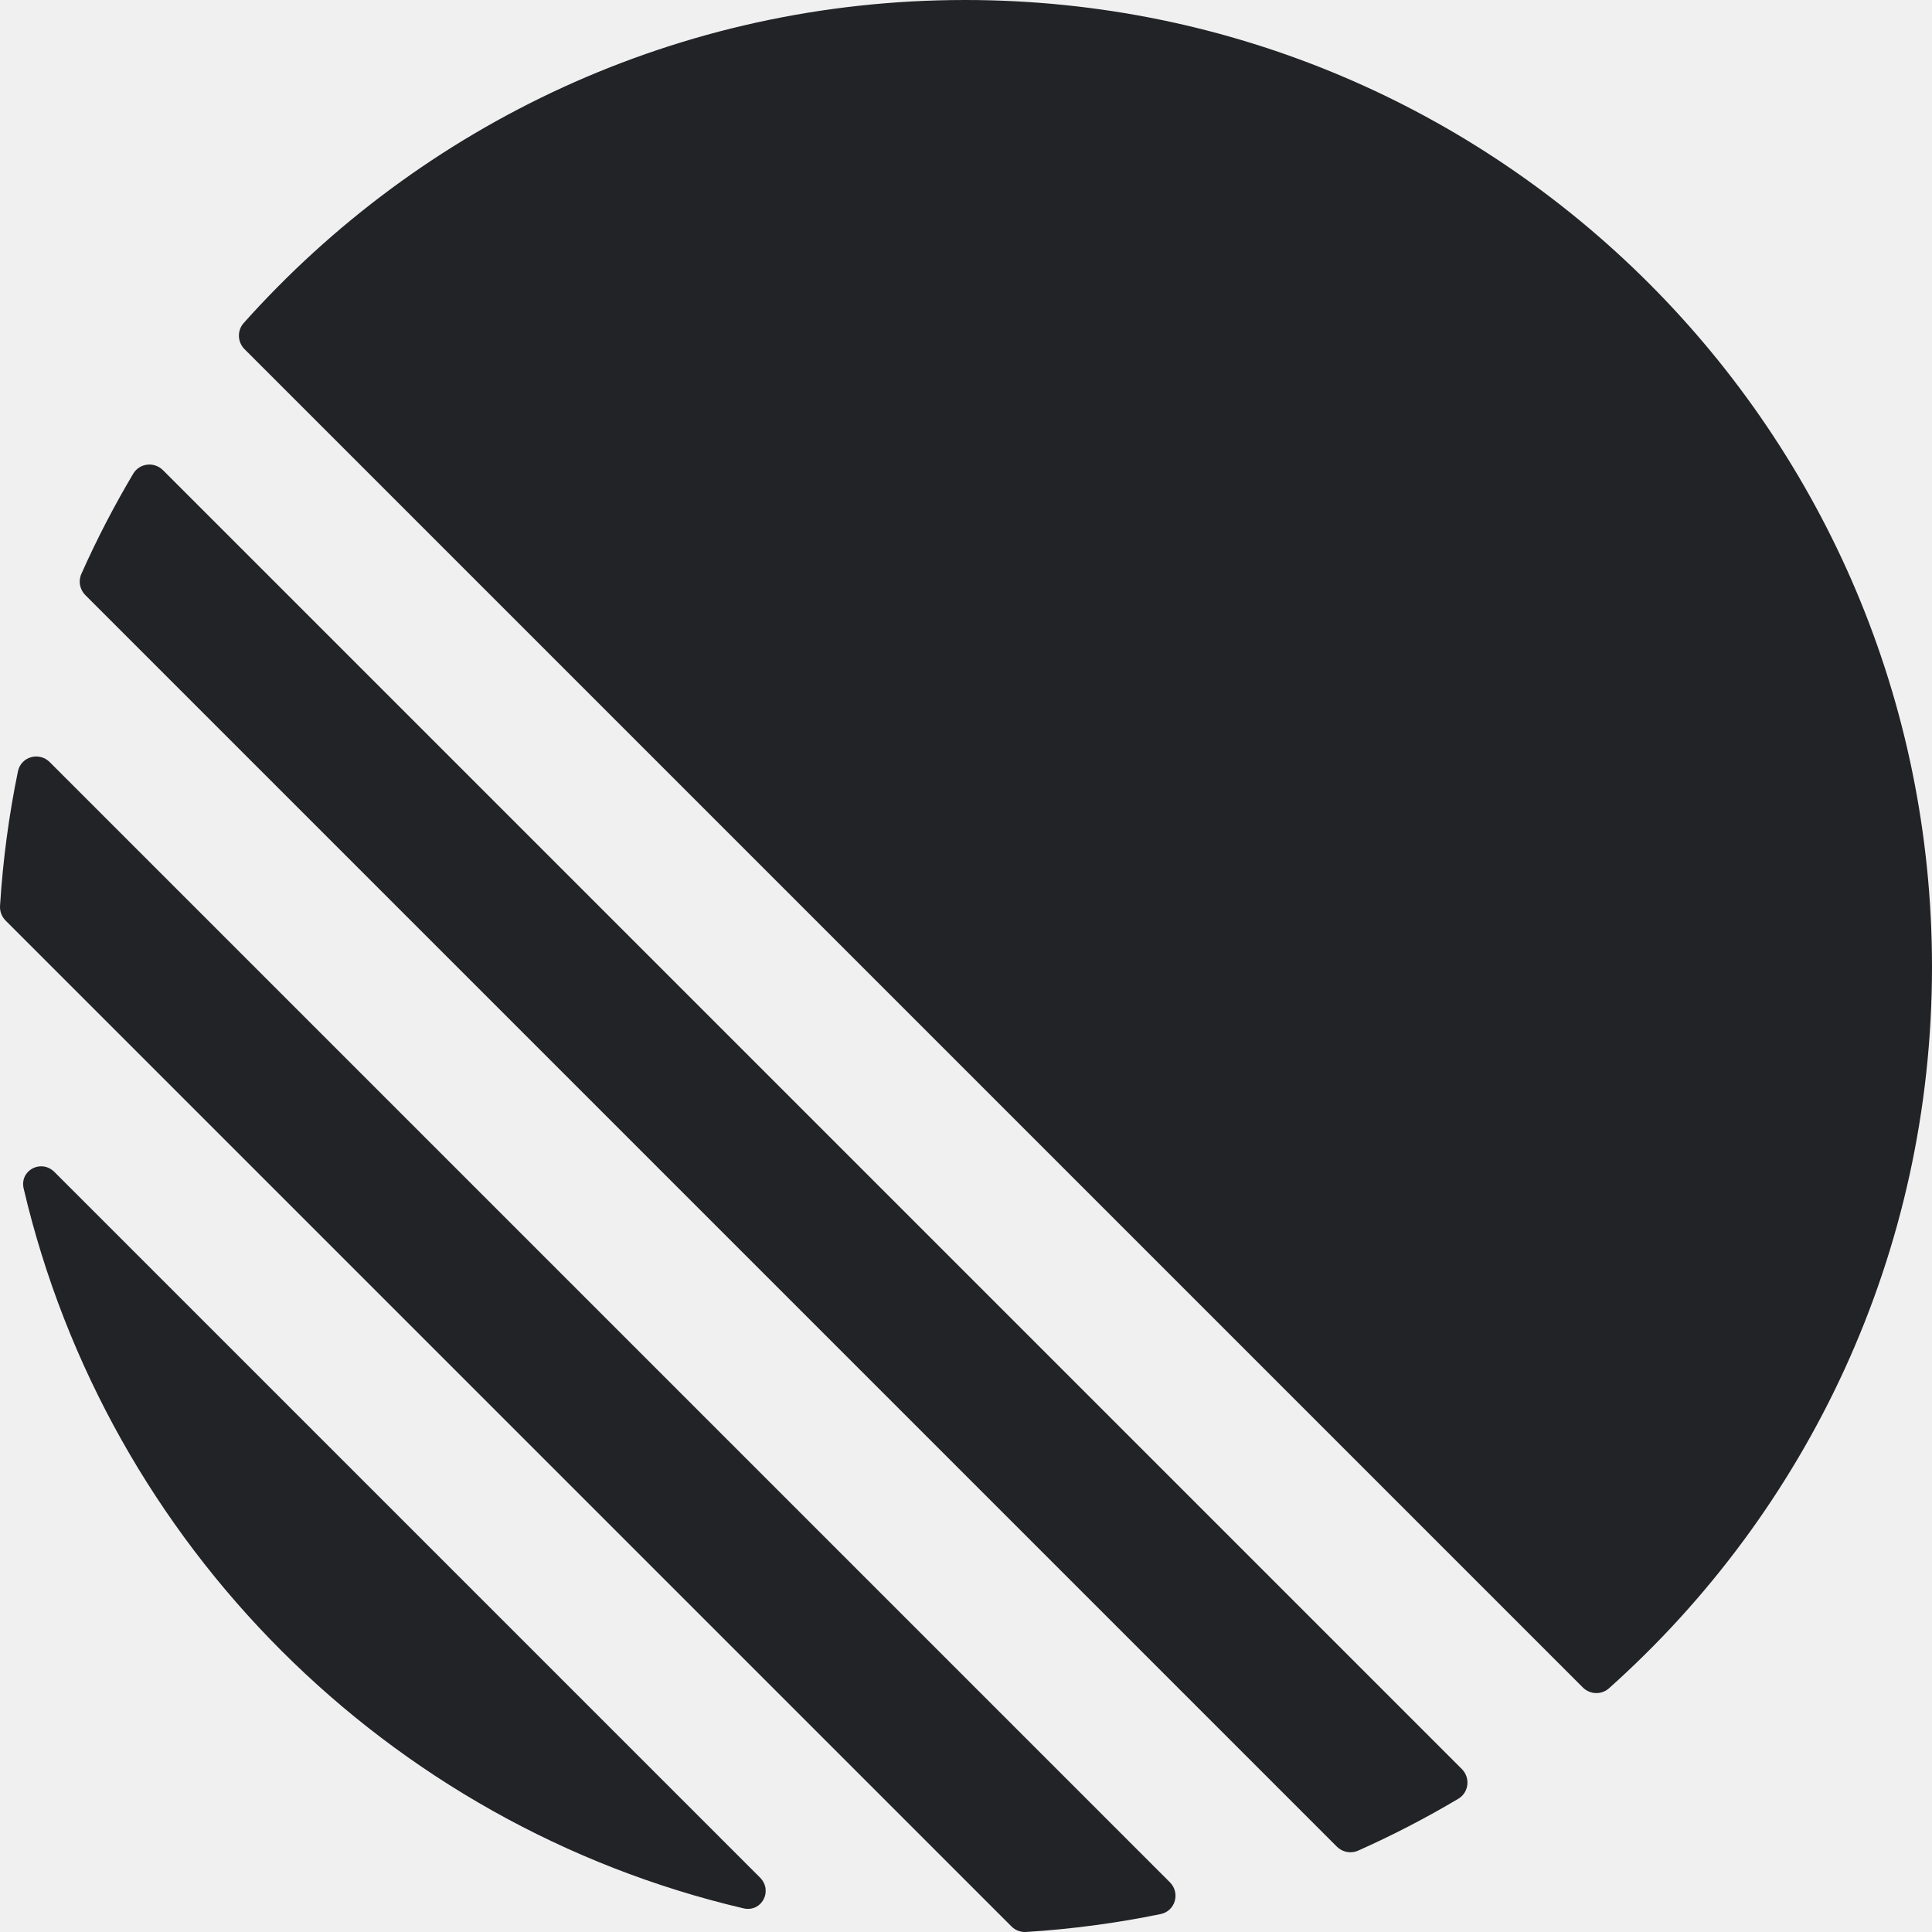
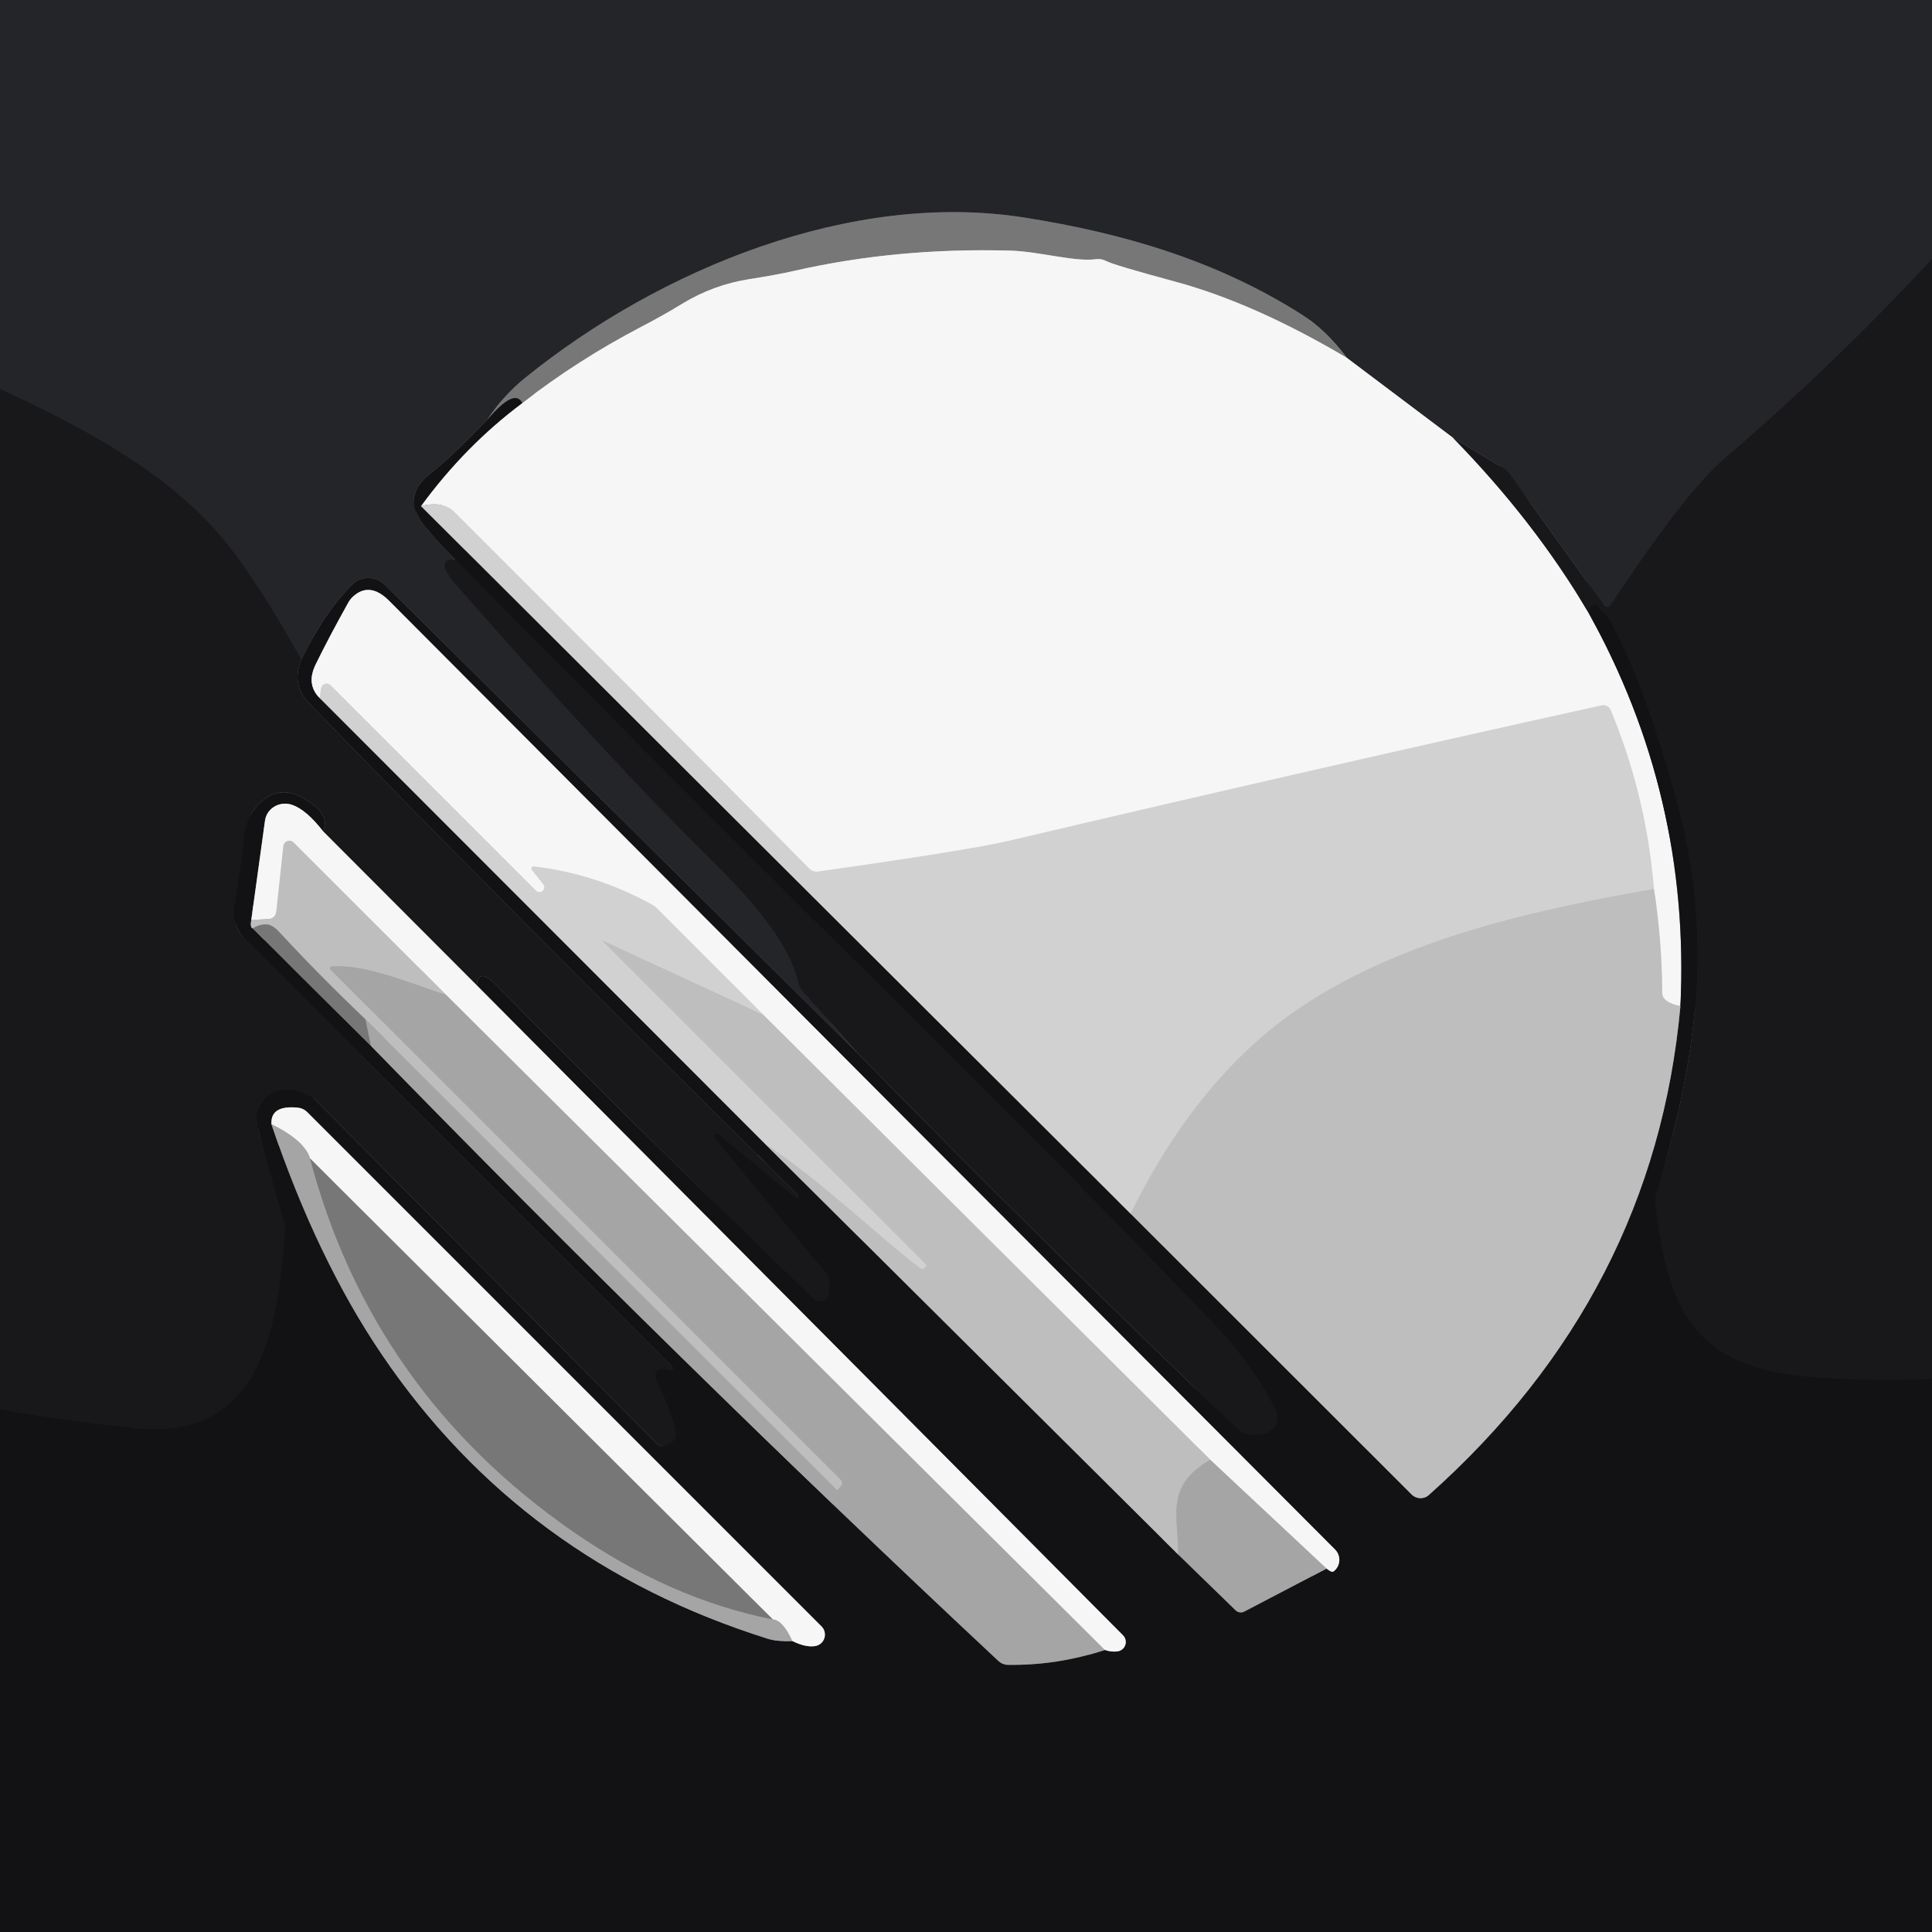
- <svg xmlns="http://www.w3.org/2000/svg" width="128" height="128" viewBox="0 0 128 128" fill="none">
-   <g clip-path="url(#clip0_0_298)">
-     <g clip-path="url(#clip1_0_298)">
-       <path d="M1.569 78.749C1.284 77.535 2.73 76.77 3.612 77.652L50.348 124.388C51.23 125.27 50.465 126.716 49.251 126.431C25.666 120.899 7.101 102.334 1.569 78.749ZM0.002 60.018C-0.02 60.381 0.116 60.735 0.373 60.992L67.008 127.627C67.265 127.884 67.619 128.02 67.982 127.998C71.014 127.809 73.99 127.409 76.894 126.812C77.872 126.611 78.212 125.409 77.506 124.703L3.297 50.494C2.591 49.788 1.389 50.128 1.188 51.106C0.591 54.01 0.191 56.985 0.002 60.018ZM5.39 38.023C5.177 38.501 5.285 39.06 5.656 39.431L88.569 122.344C88.939 122.715 89.499 122.823 89.977 122.61C92.263 121.592 94.479 120.443 96.615 119.174C97.321 118.755 97.43 117.784 96.849 117.202L10.798 31.151C10.216 30.57 9.245 30.679 8.825 31.386C7.557 33.521 6.408 35.737 5.39 38.023ZM16.203 23.135C15.729 22.661 15.7 21.901 16.146 21.401C27.878 8.268 44.943 0 63.938 0C99.319 0 128 28.681 128 64.061C128 83.057 119.732 100.122 106.599 111.854C106.099 112.3 105.339 112.271 104.865 111.797L16.203 23.135Z" fill="#222326" />
-     </g>
+ <svg xmlns="http://www.w3.org/2000/svg" version="1.1" viewBox="0.00 0.00 180.00 180.00" width="128" height="128">
+   <g stroke-width="2.00" fill="none" stroke-linecap="butt">
+     <path stroke="#1e1f22" vector-effect="non-scaling-stroke" d="   M 180.00 24.12   Q 170.90 33.96 160.68 42.71   Q 156.96 45.90 150.03 56.43   A 0.34 0.34 0.0 0 1 149.47 56.44   L 140.60 44.09   A 1.45 1.43 87.5 0 0 140.15 43.67   L 135.35 40.77" />
+     <path stroke="#8d8e8f" vector-effect="non-scaling-stroke" d="   M 135.35 40.77   L 125.47 33.33" />
+     <path stroke="#4e4e50" vector-effect="non-scaling-stroke" d="   M 125.47 33.33   Q 123.54 30.74 121.24 29.28   C 113.35 24.27 104.63 21.72 95.45 20.27   C 79.36 17.73 61.50 25.04 48.94 35.19   Q 46.94 36.79 45.39 39.12" />
+     <path stroke="#1b1c1e" vector-effect="non-scaling-stroke" d="   M 45.39 39.12   Q 41.70 42.90 40.23 44.00   Q 37.28 46.21 39.52 48.97   Q 40.89 50.65 42.41 52.11" />
+     <path stroke="#1e1f22" vector-effect="non-scaling-stroke" d="   M 42.41 52.11   Q 40.37 52.06 42.58 54.58   Q 56.62 70.58 66.11 79.96   C 69.07 82.89 73.51 87.41 74.41 91.66   A 1.30 1.25 19.0 0 0 74.70 92.23   L 79.94 98.16" />
+     <path stroke="#1b1c1e" vector-effect="non-scaling-stroke" d="   M 79.94 98.16   L 35.86 54.48   A 2.19 2.18 44.4 0 0 32.76 54.50   Q 30.11 57.22 28.08 61.46" />
+     <path stroke="#1e1f22" vector-effect="non-scaling-stroke" d="   M 28.08 61.46   Q 24.23 54.57 21.28 50.83   C 16.02 44.15 7.80 39.86 0.00 36.24" />
+     <path stroke="#b7b7b7" vector-effect="non-scaling-stroke" d="   M 125.47 33.33   Q 116.86 28.24 109.56 26.26   Q 103.73 24.68 103.08 24.33   A 1.61 1.60 -34.5 0 0 102.10 24.15   C 100.13 24.42 96.77 23.42 94.12 23.35   Q 83.56 23.06 74.07 25.22   Q 72.31 25.62 69.86 26.00   Q 66.48 26.52 63.56 28.30   Q 61.80 29.38 59.76 30.44   Q 53.84 33.53 48.66 37.55" />
+     <path stroke="#454546" vector-effect="non-scaling-stroke" d="   M 48.66 37.55   Q 47.95 36.10 45.39 39.12" />
+     <path stroke="#878789" vector-effect="non-scaling-stroke" d="   M 135.35 40.77   Q 142.94 48.54 147.94 56.99" />
+     <path stroke="#848485" vector-effect="non-scaling-stroke" d="   M 147.94 56.99   Q 157.50 74.05 156.56 93.74" />
+     <path stroke="#dadada" vector-effect="non-scaling-stroke" d="   M 156.56 93.74   Q 154.87 93.39 154.86 92.50   Q 154.84 87.55 154.09 82.82" />
+     <path stroke="#e4e4e4" vector-effect="non-scaling-stroke" d="   M 154.09 82.82   Q 153.40 74.21 150.06 66.15   A 0.72 0.72 0.0 0 0 149.23 65.72   Q 122.59 71.60 93.95 78.35   Q 90.40 79.19 76.24 81.20   A 1.00 0.97 63.0 0 1 75.38 80.91   Q 59.43 64.77 42.31 47.68   Q 41.29 46.66 39.22 47.15" />
+     <path stroke="#848485" vector-effect="non-scaling-stroke" d="   M 39.22 47.15   Q 43.34 41.52 48.66 37.55" />
+     <path stroke="#151518" vector-effect="non-scaling-stroke" d="   M 180.00 128.48   Q 174.65 128.71 169.31 128.35   C 158.23 127.59 155.45 122.70 154.22 112.19   A 2.37 2.22 51.7 0 1 154.30 111.24   C 158.07 98.87 159.65 87.71 156.33 75.16   Q 153.44 64.19 149.95 57.73   A 1.55 1.51 2.9 0 0 149.41 57.15   Q 149.07 56.93 148.89 56.59   A 0.39 0.38 47.8 0 0 148.23 56.55   L 147.94 56.99" />
+     <path stroke="#151518" vector-effect="non-scaling-stroke" d="   M 28.08 61.46   Q 27.10 63.76 28.77 65.49   Q 45.31 82.64 74.33 111.33   A 0.20 0.20 0.0 0 1 74.33 111.61   L 74.33 111.62   A 0.15 0.14 43.2 0 1 74.14 111.62   L 66.95 105.69   A 0.24 0.24 0.0 0 0 66.61 106.03   L 76.90 118.54   A 1.79 1.79 0.0 0 1 77.29 119.86   L 77.23 120.48   A 0.85 0.85 0.0 0 1 75.79 121.00   Q 60.94 106.66 46.23 91.77   Q 44.57 90.09 44.42 91.80" />
+     <path stroke="#878789" vector-effect="non-scaling-stroke" d="   M 44.42 91.80   L 30.11 77.46" />
+     <path stroke="#151518" vector-effect="non-scaling-stroke" d="   M 30.11 77.46   Q 30.90 75.66 27.85 74.16   C 25.25 72.88 22.95 75.42 22.75 77.95   Q 22.57 80.20 21.85 84.27   A 3.81 3.81 0.0 0 0 22.91 87.62   L 62.60 127.31   A 0.25 0.25 0.0 0 1 62.31 127.70   Q 61.78 127.42 61.37 127.64   Q 60.87 127.92 61.17 128.58   Q 62.64 131.74 62.93 133.22   Q 63.15 134.33 61.98 134.70   A 0.74 0.74 0.0 0 1 61.23 134.52   L 29.13 102.23   A 0.93 0.86 -10.3 0 0 28.88 102.07   Q 25.23 100.52 24.04 103.44   A 2.33 2.30 -42.3 0 0 23.96 104.92   L 26.57 114.28   A 0.53 0.48 42.1 0 1 26.58 114.38   C 25.94 123.48 24.49 134.31 12.63 133.08   Q 6.32 132.43 0.00 131.33" />
+     <path stroke="#727273" vector-effect="non-scaling-stroke" d="   M 39.22 47.15   L 105.33 113.07" />
+     <path stroke="#686869" vector-effect="non-scaling-stroke" d="   M 105.33 113.07   L 131.52 139.24   A 1.17 1.16 46.7 0 0 133.12 139.29   Q 154.12 120.57 156.56 93.74" />
+     <path stroke="#848485" vector-effect="non-scaling-stroke" d="   M 30.11 77.46   Q 28.55 75.45 27.23 74.99   A 1.93 1.85 13.8 0 0 24.69 76.45   L 23.41 85.72" />
+     <path stroke="#686869" vector-effect="non-scaling-stroke" d="   M 23.41 85.72   Q 23.28 86.41 23.54 86.49" />
+     <path stroke="#454546" vector-effect="non-scaling-stroke" d="   M 23.54 86.49   L 34.57 97.45" />
+     <path stroke="#5c5c5d" vector-effect="non-scaling-stroke" d="   M 34.57 97.45   Q 63.13 126.80 93.03 154.76   A 1.34 1.29 66.1 0 0 93.89 155.11   Q 98.49 155.18 102.93 153.72" />
+     <path stroke="#848485" vector-effect="non-scaling-stroke" d="   M 102.93 153.72   Q 103.57 153.94 104.14 153.85   A 0.88 0.88 0.0 0 0 104.63 152.36   L 44.42 91.80" />
+     <path stroke="#151518" vector-effect="non-scaling-stroke" d="   M 79.94 98.16   Q 97.30 115.90 115.31 133.12   Q 115.89 133.68 116.62 133.68   Q 117.59 133.68 118.07 133.48   A 1.56 1.56 0.0 0 0 118.85 131.33   Q 116.59 126.96 112.91 123.13   Q 99.03 108.70 84.21 94.03   Q 63.07 73.10 42.41 52.11" />
+     <path stroke="#727273" vector-effect="non-scaling-stroke" d="   M 29.78 65.03   L 71.27 106.56" />
+     <path stroke="#686869" vector-effect="non-scaling-stroke" d="   M 71.27 106.56   L 109.77 144.83" />
+     <path stroke="#5c5c5d" vector-effect="non-scaling-stroke" d="   M 109.77 144.83   L 115.12 150.03   A 0.69 0.69 0.0 0 0 115.92 150.15   L 123.59 146.14" />
+     <path stroke="#848485" vector-effect="non-scaling-stroke" d="   M 123.59 146.14   Q 124.07 146.53 124.24 146.41   A 1.36 1.35 49.2 0 0 124.38 144.36   Q 86.21 106.12 36.25 55.97   Q 34.45 54.17 32.90 55.57   A 2.41 2.31 84.9 0 0 32.46 56.12   Q 30.63 59.40 29.41 61.90   Q 28.51 63.74 29.78 65.03" />
+     <path stroke="#cecece" vector-effect="non-scaling-stroke" d="   M 123.59 146.14   L 112.75 136.00" />
+     <path stroke="#dadada" vector-effect="non-scaling-stroke" d="   M 112.75 136.00   L 71.13 94.56" />
+     <path stroke="#e4e4e4" vector-effect="non-scaling-stroke" d="   M 71.13 94.56   L 61.19 84.61   A 2.01 1.86 -6.7 0 0 60.71 84.26   Q 55.44 81.38 49.73 80.73   A 0.20 0.19 73.3 0 0 49.56 81.05   L 50.61 82.38   A 0.45 0.45 0.0 0 1 49.94 82.98   L 30.80 63.84   A 0.52 0.52 0.0 0 0 29.92 64.12   L 29.78 65.03" />
+     <path stroke="#b2b2b2" vector-effect="non-scaling-stroke" d="   M 112.75 136.00   C 108.49 138.49 109.79 141.21 109.77 144.83" />
+     <path stroke="#c8c8c8" vector-effect="non-scaling-stroke" d="   M 71.13 94.56   L 56.14 87.63   A 0.02 0.01 -5.7 0 0 56.12 87.65   L 86.33 117.85   A 0.07 0.07 0.0 0 1 86.33 117.93   L 86.09 118.16   A 0.26 0.25 40.2 0 1 85.76 118.18   C 81.91 115.29 76.58 110.04 71.27 106.56" />
+     <path stroke="#5c5c5d" vector-effect="non-scaling-stroke" d="   M 25.29 104.73   Q 29.52 117.26 35.57 126.19   Q 48.65 145.49 71.56 152.69   Q 72.37 152.94 73.82 152.89" />
+     <path stroke="#848485" vector-effect="non-scaling-stroke" d="   M 73.82 152.89   Q 75.08 153.51 75.95 153.36   A 1.08 1.08 0.0 0 0 76.54 151.53   L 28.61 103.60   A 1.41 1.38 -19.1 0 0 27.76 103.20   Q 25.19 102.94 25.29 104.73" />
+     <path stroke="#cecece" vector-effect="non-scaling-stroke" d="   M 73.82 152.89   Q 72.94 150.95 71.99 150.87" />
+     <path stroke="#b7b7b7" vector-effect="non-scaling-stroke" d="   M 71.99 150.87   L 28.89 107.94" />
+     <path stroke="#cecece" vector-effect="non-scaling-stroke" d="   M 28.89 107.94   Q 28.41 106.28 25.29 104.73" />
+     <path stroke="#8e8e8e" vector-effect="non-scaling-stroke" d="   M 28.89 107.94   Q 34.62 129.65 53.34 142.66   Q 62.43 148.98 71.99 150.87" />
+     <path stroke="#c8c8c8" vector-effect="non-scaling-stroke" d="   M 154.09 82.82   C 143.26 84.73 130.92 87.37 121.31 93.76   C 114.25 98.45 109.08 105.47 105.33 113.07" />
+     <path stroke="#cecece" vector-effect="non-scaling-stroke" d="   M 102.93 153.72   L 41.56 92.69" />
+     <path stroke="#dadada" vector-effect="non-scaling-stroke" d="   M 41.56 92.69   L 27.35 78.49   A 0.56 0.56 0.0 0 0 26.40 78.83   L 25.74 84.98   A 0.71 0.71 0.0 0 1 25.07 85.62   L 23.41 85.72" />
+     <path stroke="#b2b2b2" vector-effect="non-scaling-stroke" d="   M 41.56 92.69   C 37.29 91.27 34.08 89.89 30.96 90.03   A 0.19 0.19 0.0 0 0 30.83 90.36   L 78.32 137.85   A 0.47 0.46 45.4 0 1 78.32 138.50   L 78.01 138.81   A 0.03 0.03 0.0 0 1 77.96 138.81   L 34.05 94.97" />
+     <path stroke="#9b9b9b" vector-effect="non-scaling-stroke" d="   M 34.05 94.97   Q 29.88 91.01 25.97 86.79   Q 25.37 86.15 24.83 86.13   Q 24.21 86.10 23.54 86.49" />
+     <path stroke="#8e8e8e" vector-effect="non-scaling-stroke" d="   M 34.05 94.97   L 34.57 97.45" />
  </g>
-   <defs>
-     <clipPath id="clip0_0_298">
-       <rect width="128" height="128" fill="white" />
-     </clipPath>
-     <clipPath id="clip1_0_298">
-       <rect width="128" height="128" fill="white" />
-     </clipPath>
-   </defs>
+   <path fill="#242528" d="   M 180.00 0.00   L 180.00 24.12   Q 170.90 33.96 160.68 42.71   Q 156.96 45.90 150.03 56.43   A 0.34 0.34 0.0 0 1 149.47 56.44   L 140.60 44.09   A 1.45 1.43 87.5 0 0 140.15 43.67   L 135.35 40.77   L 125.47 33.33   Q 123.54 30.74 121.24 29.28   C 113.35 24.27 104.63 21.72 95.45 20.27   C 79.36 17.73 61.50 25.04 48.94 35.19   Q 46.94 36.79 45.39 39.12   Q 41.70 42.90 40.23 44.00   Q 37.28 46.21 39.52 48.97   Q 40.89 50.65 42.41 52.11   Q 40.37 52.06 42.58 54.58   Q 56.62 70.58 66.11 79.96   C 69.07 82.89 73.51 87.41 74.41 91.66   A 1.30 1.25 19.0 0 0 74.70 92.23   L 79.94 98.16   L 35.86 54.48   A 2.19 2.18 44.4 0 0 32.76 54.50   Q 30.11 57.22 28.08 61.46   Q 24.23 54.57 21.28 50.83   C 16.02 44.15 7.80 39.86 0.00 36.24   L 0.00 0.00   L 180.00 0.00   Z" />
+   <path fill="#777777" d="   M 125.47 33.33   Q 116.86 28.24 109.56 26.26   Q 103.73 24.68 103.08 24.33   A 1.61 1.60 -34.5 0 0 102.10 24.15   C 100.13 24.42 96.77 23.42 94.12 23.35   Q 83.56 23.06 74.07 25.22   Q 72.31 25.62 69.86 26.00   Q 66.48 26.52 63.56 28.30   Q 61.80 29.38 59.76 30.44   Q 53.84 33.53 48.66 37.55   Q 47.95 36.10 45.39 39.12   Q 46.94 36.79 48.94 35.19   C 61.50 25.04 79.36 17.73 95.45 20.27   C 104.63 21.72 113.35 24.27 121.24 29.28   Q 123.54 30.74 125.47 33.33   Z" />
+   <path fill="#f6f6f6" d="   M 125.47 33.33   L 135.35 40.77   Q 142.94 48.54 147.94 56.99   Q 157.50 74.05 156.56 93.74   Q 154.87 93.39 154.86 92.50   Q 154.84 87.55 154.09 82.82   Q 153.40 74.21 150.06 66.15   A 0.72 0.72 0.0 0 0 149.23 65.72   Q 122.59 71.60 93.95 78.35   Q 90.40 79.19 76.24 81.20   A 1.00 0.97 63.0 0 1 75.38 80.91   Q 59.43 64.77 42.31 47.68   Q 41.29 46.66 39.22 47.15   Q 43.34 41.52 48.66 37.55   Q 53.84 33.53 59.76 30.44   Q 61.80 29.38 63.56 28.30   Q 66.48 26.52 69.86 26.00   Q 72.31 25.62 74.07 25.22   Q 83.56 23.06 94.12 23.35   C 96.77 23.42 100.13 24.42 102.10 24.15   A 1.61 1.60 -34.5 0 1 103.08 24.33   Q 103.73 24.68 109.56 26.26   Q 116.86 28.24 125.47 33.33   Z" />
+   <path fill="#18181b" d="   M 180.00 24.12   L 180.00 128.48   Q 174.65 128.71 169.31 128.35   C 158.23 127.59 155.45 122.70 154.22 112.19   A 2.37 2.22 51.7 0 1 154.30 111.24   C 158.07 98.87 159.65 87.71 156.33 75.16   Q 153.44 64.19 149.95 57.73   A 1.55 1.51 2.9 0 0 149.41 57.15   Q 149.07 56.93 148.89 56.59   A 0.39 0.38 47.8 0 0 148.23 56.55   L 147.94 56.99   Q 142.94 48.54 135.35 40.77   L 140.15 43.67   A 1.45 1.43 87.5 0 1 140.60 44.09   L 149.47 56.44   A 0.34 0.34 0.0 0 0 150.03 56.43   Q 156.96 45.90 160.68 42.71   Q 170.90 33.96 180.00 24.12   Z" />
+   <path fill="#18181b" d="   M 28.08 61.46   Q 27.10 63.76 28.77 65.49   Q 45.31 82.64 74.33 111.33   A 0.20 0.20 0.0 0 1 74.33 111.61   L 74.33 111.62   A 0.15 0.14 43.2 0 1 74.14 111.62   L 66.95 105.69   A 0.24 0.24 0.0 0 0 66.61 106.03   L 76.90 118.54   A 1.79 1.79 0.0 0 1 77.29 119.86   L 77.23 120.48   A 0.85 0.85 0.0 0 1 75.79 121.00   Q 60.94 106.66 46.23 91.77   Q 44.57 90.09 44.42 91.80   L 30.11 77.46   Q 30.90 75.66 27.85 74.16   C 25.25 72.88 22.95 75.42 22.75 77.95   Q 22.57 80.20 21.85 84.27   A 3.81 3.81 0.0 0 0 22.91 87.62   L 62.60 127.31   A 0.25 0.25 0.0 0 1 62.31 127.70   Q 61.78 127.42 61.37 127.64   Q 60.87 127.92 61.17 128.58   Q 62.64 131.74 62.93 133.22   Q 63.15 134.33 61.98 134.70   A 0.74 0.74 0.0 0 1 61.23 134.52   L 29.13 102.23   A 0.93 0.86 -10.3 0 0 28.88 102.07   Q 25.23 100.52 24.04 103.44   A 2.33 2.30 -42.3 0 0 23.96 104.92   L 26.57 114.28   A 0.53 0.48 42.1 0 1 26.58 114.38   C 25.94 123.48 24.49 134.31 12.63 133.08   Q 6.32 132.43 0.00 131.33   L 0.00 36.24   C 7.80 39.86 16.02 44.15 21.28 50.83   Q 24.23 54.57 28.08 61.46   Z" />
+   <path fill="#121214" d="   M 48.66 37.55   Q 43.34 41.52 39.22 47.15   L 105.33 113.07   L 131.52 139.24   A 1.17 1.16 46.7 0 0 133.12 139.29   Q 154.12 120.57 156.56 93.74   Q 157.50 74.05 147.94 56.99   L 148.23 56.55   A 0.39 0.38 47.8 0 1 148.89 56.59   Q 149.07 56.93 149.41 57.15   A 1.55 1.51 2.9 0 1 149.95 57.73   Q 153.44 64.19 156.33 75.16   C 159.65 87.71 158.07 98.87 154.30 111.24   A 2.37 2.22 51.7 0 0 154.22 112.19   C 155.45 122.70 158.23 127.59 169.31 128.35   Q 174.65 128.71 180.00 128.48   L 180.00 180.00   L 0.00 180.00   L 0.00 131.33   Q 6.32 132.43 12.63 133.08   C 24.49 134.31 25.94 123.48 26.58 114.38   A 0.53 0.48 42.1 0 0 26.57 114.28   L 23.96 104.92   A 2.33 2.30 -42.3 0 1 24.04 103.44   Q 25.23 100.52 28.88 102.07   A 0.93 0.86 -10.3 0 1 29.13 102.23   L 61.23 134.52   A 0.74 0.74 0.0 0 0 61.98 134.70   Q 63.15 134.33 62.93 133.22   Q 62.64 131.74 61.17 128.58   Q 60.87 127.92 61.37 127.64   Q 61.78 127.42 62.31 127.70   A 0.25 0.25 0.0 0 0 62.60 127.31   L 22.91 87.62   A 3.81 3.81 0.0 0 1 21.85 84.27   Q 22.57 80.20 22.75 77.95   C 22.95 75.42 25.25 72.88 27.85 74.16   Q 30.90 75.66 30.11 77.46   Q 28.55 75.45 27.23 74.99   A 1.93 1.85 13.8 0 0 24.69 76.45   L 23.41 85.72   Q 23.28 86.41 23.54 86.49   L 34.57 97.45   Q 63.13 126.80 93.03 154.76   A 1.34 1.29 66.1 0 0 93.89 155.11   Q 98.49 155.18 102.93 153.72   Q 103.57 153.94 104.14 153.85   A 0.88 0.88 0.0 0 0 104.63 152.36   L 44.42 91.80   Q 44.57 90.09 46.23 91.77   Q 60.94 106.66 75.79 121.00   A 0.85 0.85 0.0 0 0 77.23 120.48   L 77.29 119.86   A 1.79 1.79 0.0 0 0 76.90 118.54   L 66.61 106.03   A 0.24 0.24 0.0 0 1 66.95 105.69   L 74.14 111.62   A 0.15 0.14 43.2 0 0 74.33 111.62   L 74.33 111.61   A 0.20 0.20 0.0 0 0 74.33 111.33   Q 45.31 82.64 28.77 65.49   Q 27.10 63.76 28.08 61.46   Q 30.11 57.22 32.76 54.50   A 2.19 2.18 44.4 0 1 35.86 54.48   L 79.94 98.16   Q 97.30 115.90 115.31 133.12   Q 115.89 133.68 116.62 133.68   Q 117.59 133.68 118.07 133.48   A 1.56 1.56 0.0 0 0 118.85 131.33   Q 116.59 126.96 112.91 123.13   Q 99.03 108.70 84.21 94.03   Q 63.07 73.10 42.41 52.11   Q 40.89 50.65 39.52 48.97   Q 37.28 46.21 40.23 44.00   Q 41.70 42.90 45.39 39.12   Q 47.95 36.10 48.66 37.55   Z   M 29.78 65.03   L 71.27 106.56   L 109.77 144.83   L 115.12 150.03   A 0.69 0.69 0.0 0 0 115.92 150.15   L 123.59 146.14   Q 124.07 146.53 124.24 146.41   A 1.36 1.35 49.2 0 0 124.38 144.36   Q 86.21 106.12 36.25 55.97   Q 34.45 54.17 32.90 55.57   A 2.41 2.31 84.9 0 0 32.46 56.12   Q 30.63 59.40 29.41 61.90   Q 28.51 63.74 29.78 65.03   Z   M 25.29 104.73   Q 29.52 117.26 35.57 126.19   Q 48.65 145.49 71.56 152.69   Q 72.37 152.94 73.82 152.89   Q 75.08 153.51 75.95 153.36   A 1.08 1.08 0.0 0 0 76.54 151.53   L 28.61 103.60   A 1.41 1.38 -19.1 0 0 27.76 103.20   Q 25.19 102.94 25.29 104.73   Z" />
+   <path fill="#d1d1d1" d="   M 154.09 82.82   C 143.26 84.73 130.92 87.37 121.31 93.76   C 114.25 98.45 109.08 105.47 105.33 113.07   L 39.22 47.15   Q 41.29 46.66 42.31 47.68   Q 59.43 64.77 75.38 80.91   A 1.00 0.97 63.0 0 0 76.24 81.20   Q 90.40 79.19 93.95 78.35   Q 122.59 71.60 149.23 65.72   A 0.72 0.72 0.0 0 1 150.06 66.15   Q 153.40 74.21 154.09 82.82   Z" />
+   <path fill="#18181b" d="   M 42.41 52.11   Q 63.07 73.10 84.21 94.03   Q 99.03 108.70 112.91 123.13   Q 116.59 126.96 118.85 131.33   A 1.56 1.56 0.0 0 1 118.07 133.48   Q 117.59 133.68 116.62 133.68   Q 115.89 133.68 115.31 133.12   Q 97.30 115.90 79.94 98.16   L 74.70 92.23   A 1.30 1.25 19.0 0 1 74.41 91.66   C 73.51 87.41 69.07 82.89 66.11 79.96   Q 56.62 70.58 42.58 54.58   Q 40.37 52.06 42.41 52.11   Z" />
+   <path fill="#f6f6f6" d="   M 123.59 146.14   L 112.75 136.00   L 71.13 94.56   L 61.19 84.61   A 2.01 1.86 -6.7 0 0 60.71 84.26   Q 55.44 81.38 49.73 80.73   A 0.20 0.19 73.3 0 0 49.56 81.05   L 50.61 82.38   A 0.45 0.45 0.0 0 1 49.94 82.98   L 30.80 63.84   A 0.52 0.52 0.0 0 0 29.92 64.12   L 29.78 65.03   Q 28.51 63.74 29.41 61.90   Q 30.63 59.40 32.46 56.12   A 2.41 2.31 84.9 0 1 32.90 55.57   Q 34.45 54.17 36.25 55.97   Q 86.21 106.12 124.38 144.36   A 1.36 1.35 49.2 0 1 124.24 146.41   Q 124.07 146.53 123.59 146.14   Z" />
+   <path fill="#d1d1d1" d="   M 71.13 94.56   L 56.14 87.63   A 0.02 0.01 -5.7 0 0 56.12 87.65   L 86.33 117.85   A 0.07 0.07 0.0 0 1 86.33 117.93   L 86.09 118.16   A 0.26 0.25 40.2 0 1 85.76 118.18   C 81.91 115.29 76.58 110.04 71.27 106.56   L 29.78 65.03   L 29.92 64.12   A 0.52 0.52 0.0 0 1 30.80 63.84   L 49.94 82.98   A 0.45 0.45 0.0 0 0 50.61 82.38   L 49.56 81.05   A 0.20 0.19 73.3 0 1 49.73 80.73   Q 55.44 81.38 60.71 84.26   A 2.01 1.86 -6.7 0 1 61.19 84.61   L 71.13 94.56   Z" />
+   <path fill="#f6f6f6" d="   M 30.11 77.46   L 44.42 91.80   L 104.63 152.36   A 0.88 0.88 0.0 0 1 104.14 153.85   Q 103.57 153.94 102.93 153.72   L 41.56 92.69   L 27.35 78.49   A 0.56 0.56 0.0 0 0 26.40 78.83   L 25.74 84.98   A 0.71 0.71 0.0 0 1 25.07 85.62   L 23.41 85.72   L 24.69 76.45   A 1.93 1.85 13.8 0 1 27.23 74.99   Q 28.55 75.45 30.11 77.46   Z" />
+   <path fill="#bebebe" d="   M 41.56 92.69   C 37.29 91.27 34.08 89.89 30.96 90.03   A 0.19 0.19 0.0 0 0 30.83 90.36   L 78.32 137.85   A 0.47 0.46 45.4 0 1 78.32 138.50   L 78.01 138.81   A 0.03 0.03 0.0 0 1 77.96 138.81   L 34.05 94.97   Q 29.88 91.01 25.97 86.79   Q 25.37 86.15 24.83 86.13   Q 24.21 86.10 23.54 86.49   Q 23.28 86.41 23.41 85.72   L 25.07 85.62   A 0.71 0.71 0.0 0 0 25.74 84.98   L 26.40 78.83   A 0.56 0.56 0.0 0 1 27.35 78.49   L 41.56 92.69   Z" />
+   <path fill="#bebebe" d="   M 154.09 82.82   Q 154.84 87.55 154.86 92.50   Q 154.87 93.39 156.56 93.74   Q 154.12 120.57 133.12 139.29   A 1.17 1.16 46.7 0 1 131.52 139.24   L 105.33 113.07   C 109.08 105.47 114.25 98.45 121.31 93.76   C 130.92 87.37 143.26 84.73 154.09 82.82   Z" />
+   <path fill="#777777" d="   M 34.05 94.97   L 34.57 97.45   L 23.54 86.49   Q 24.21 86.10 24.83 86.13   Q 25.37 86.15 25.97 86.79   Q 29.88 91.01 34.05 94.97   Z" />
+   <path fill="#bebebe" d="   M 71.13 94.56   L 112.75 136.00   C 108.49 138.49 109.79 141.21 109.77 144.83   L 71.27 106.56   C 76.58 110.04 81.91 115.29 85.76 118.18   A 0.26 0.25 40.2 0 0 86.09 118.16   L 86.33 117.93   A 0.07 0.07 0.0 0 0 86.33 117.85   L 56.12 87.65   A 0.02 0.01 -5.7 0 1 56.14 87.63   L 71.13 94.56   Z" />
+   <path fill="#a5a5a5" d="   M 41.56 92.69   L 102.93 153.72   Q 98.49 155.18 93.89 155.11   A 1.34 1.29 66.1 0 1 93.03 154.76   Q 63.13 126.80 34.57 97.45   L 34.05 94.97   L 77.96 138.81   A 0.03 0.03 0.0 0 0 78.01 138.81   L 78.32 138.50   A 0.47 0.46 45.4 0 0 78.32 137.85   L 30.83 90.36   A 0.19 0.19 0.0 0 1 30.96 90.03   C 34.08 89.89 37.29 91.27 41.56 92.69   Z" />
+   <path fill="#f6f6f6" d="   M 73.82 152.89   Q 72.94 150.95 71.99 150.87   L 28.89 107.94   Q 28.41 106.28 25.29 104.73   Q 25.19 102.94 27.76 103.20   A 1.41 1.38 -19.1 0 1 28.61 103.60   L 76.54 151.53   A 1.08 1.08 0.0 0 1 75.95 153.36   Q 75.08 153.51 73.82 152.89   Z" />
+   <path fill="#a5a5a5" d="   M 28.89 107.94   Q 34.62 129.65 53.34 142.66   Q 62.43 148.98 71.99 150.87   Q 72.94 150.95 73.82 152.89   Q 72.37 152.94 71.56 152.69   Q 48.65 145.49 35.57 126.19   Q 29.52 117.26 25.29 104.73   Q 28.41 106.28 28.89 107.94   Z" />
+   <path fill="#777777" d="   M 28.89 107.94   L 71.99 150.87   Q 62.43 148.98 53.34 142.66   Q 34.62 129.65 28.89 107.94   Z" />
+   <path fill="#a5a5a5" d="   M 112.75 136.00   L 123.59 146.14   L 115.92 150.15   A 0.69 0.69 0.0 0 1 115.12 150.03   L 109.77 144.83   C 109.79 141.21 108.49 138.49 112.75 136.00   Z" />
</svg>
